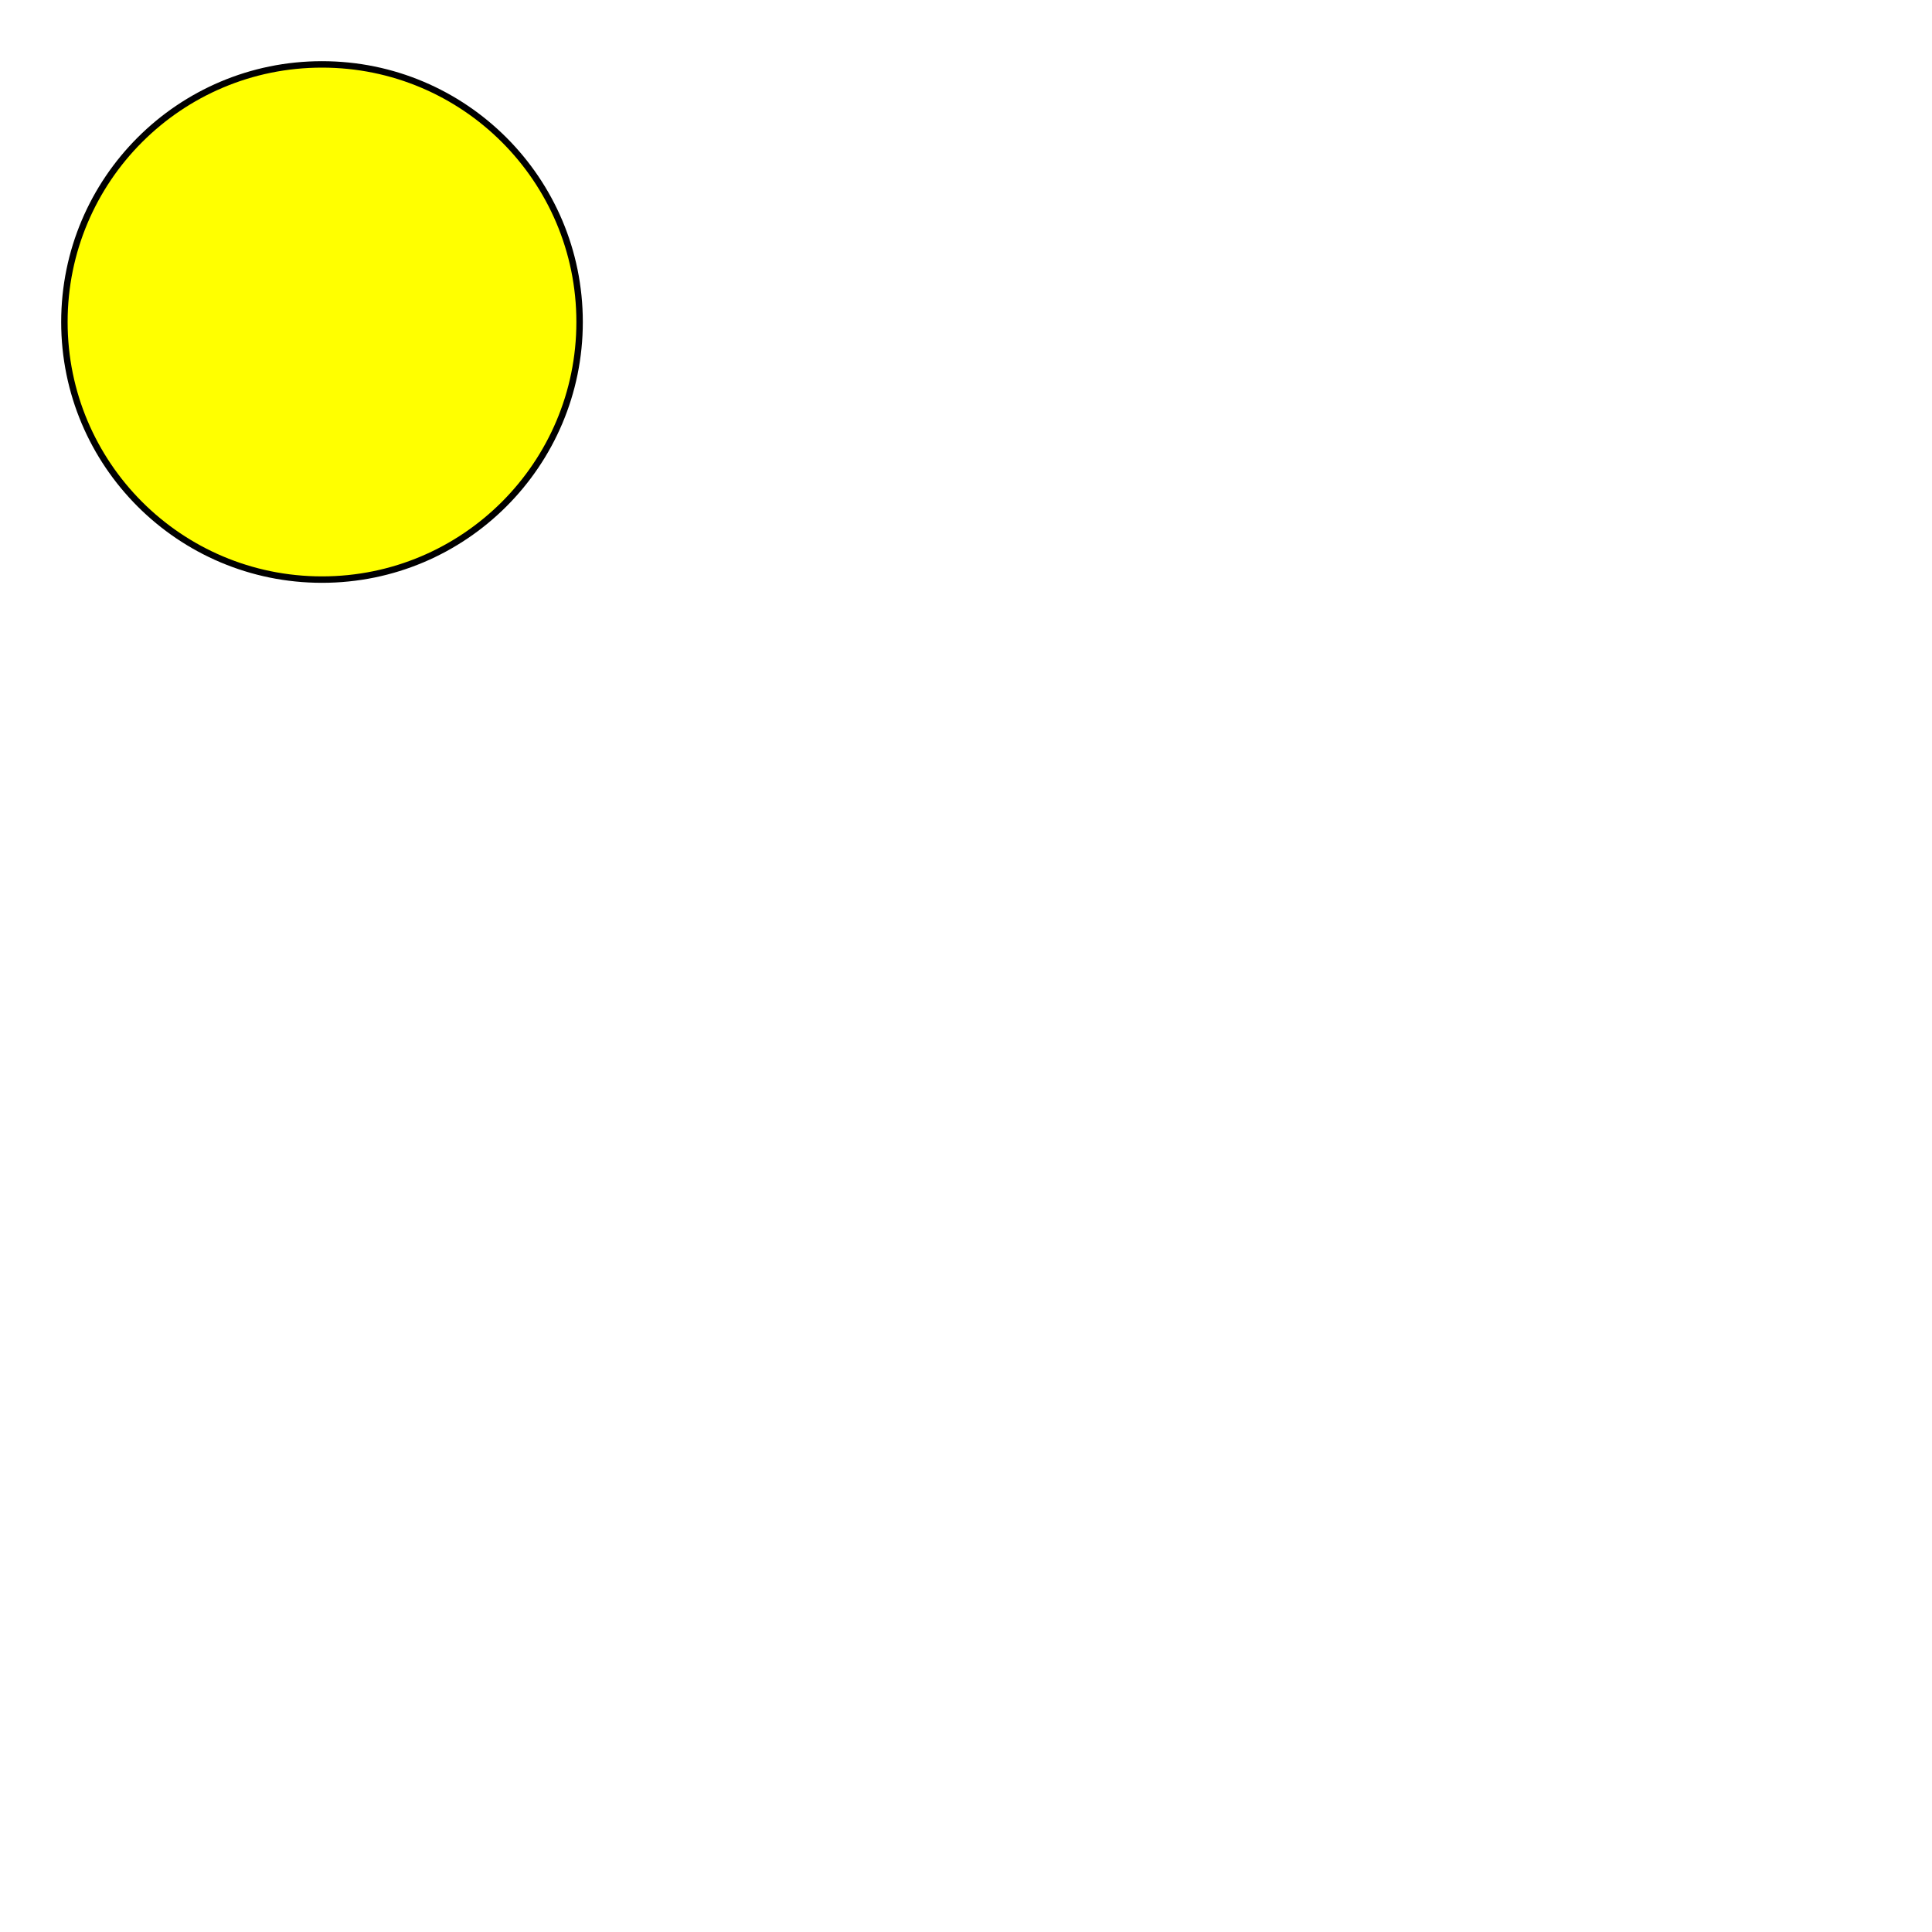
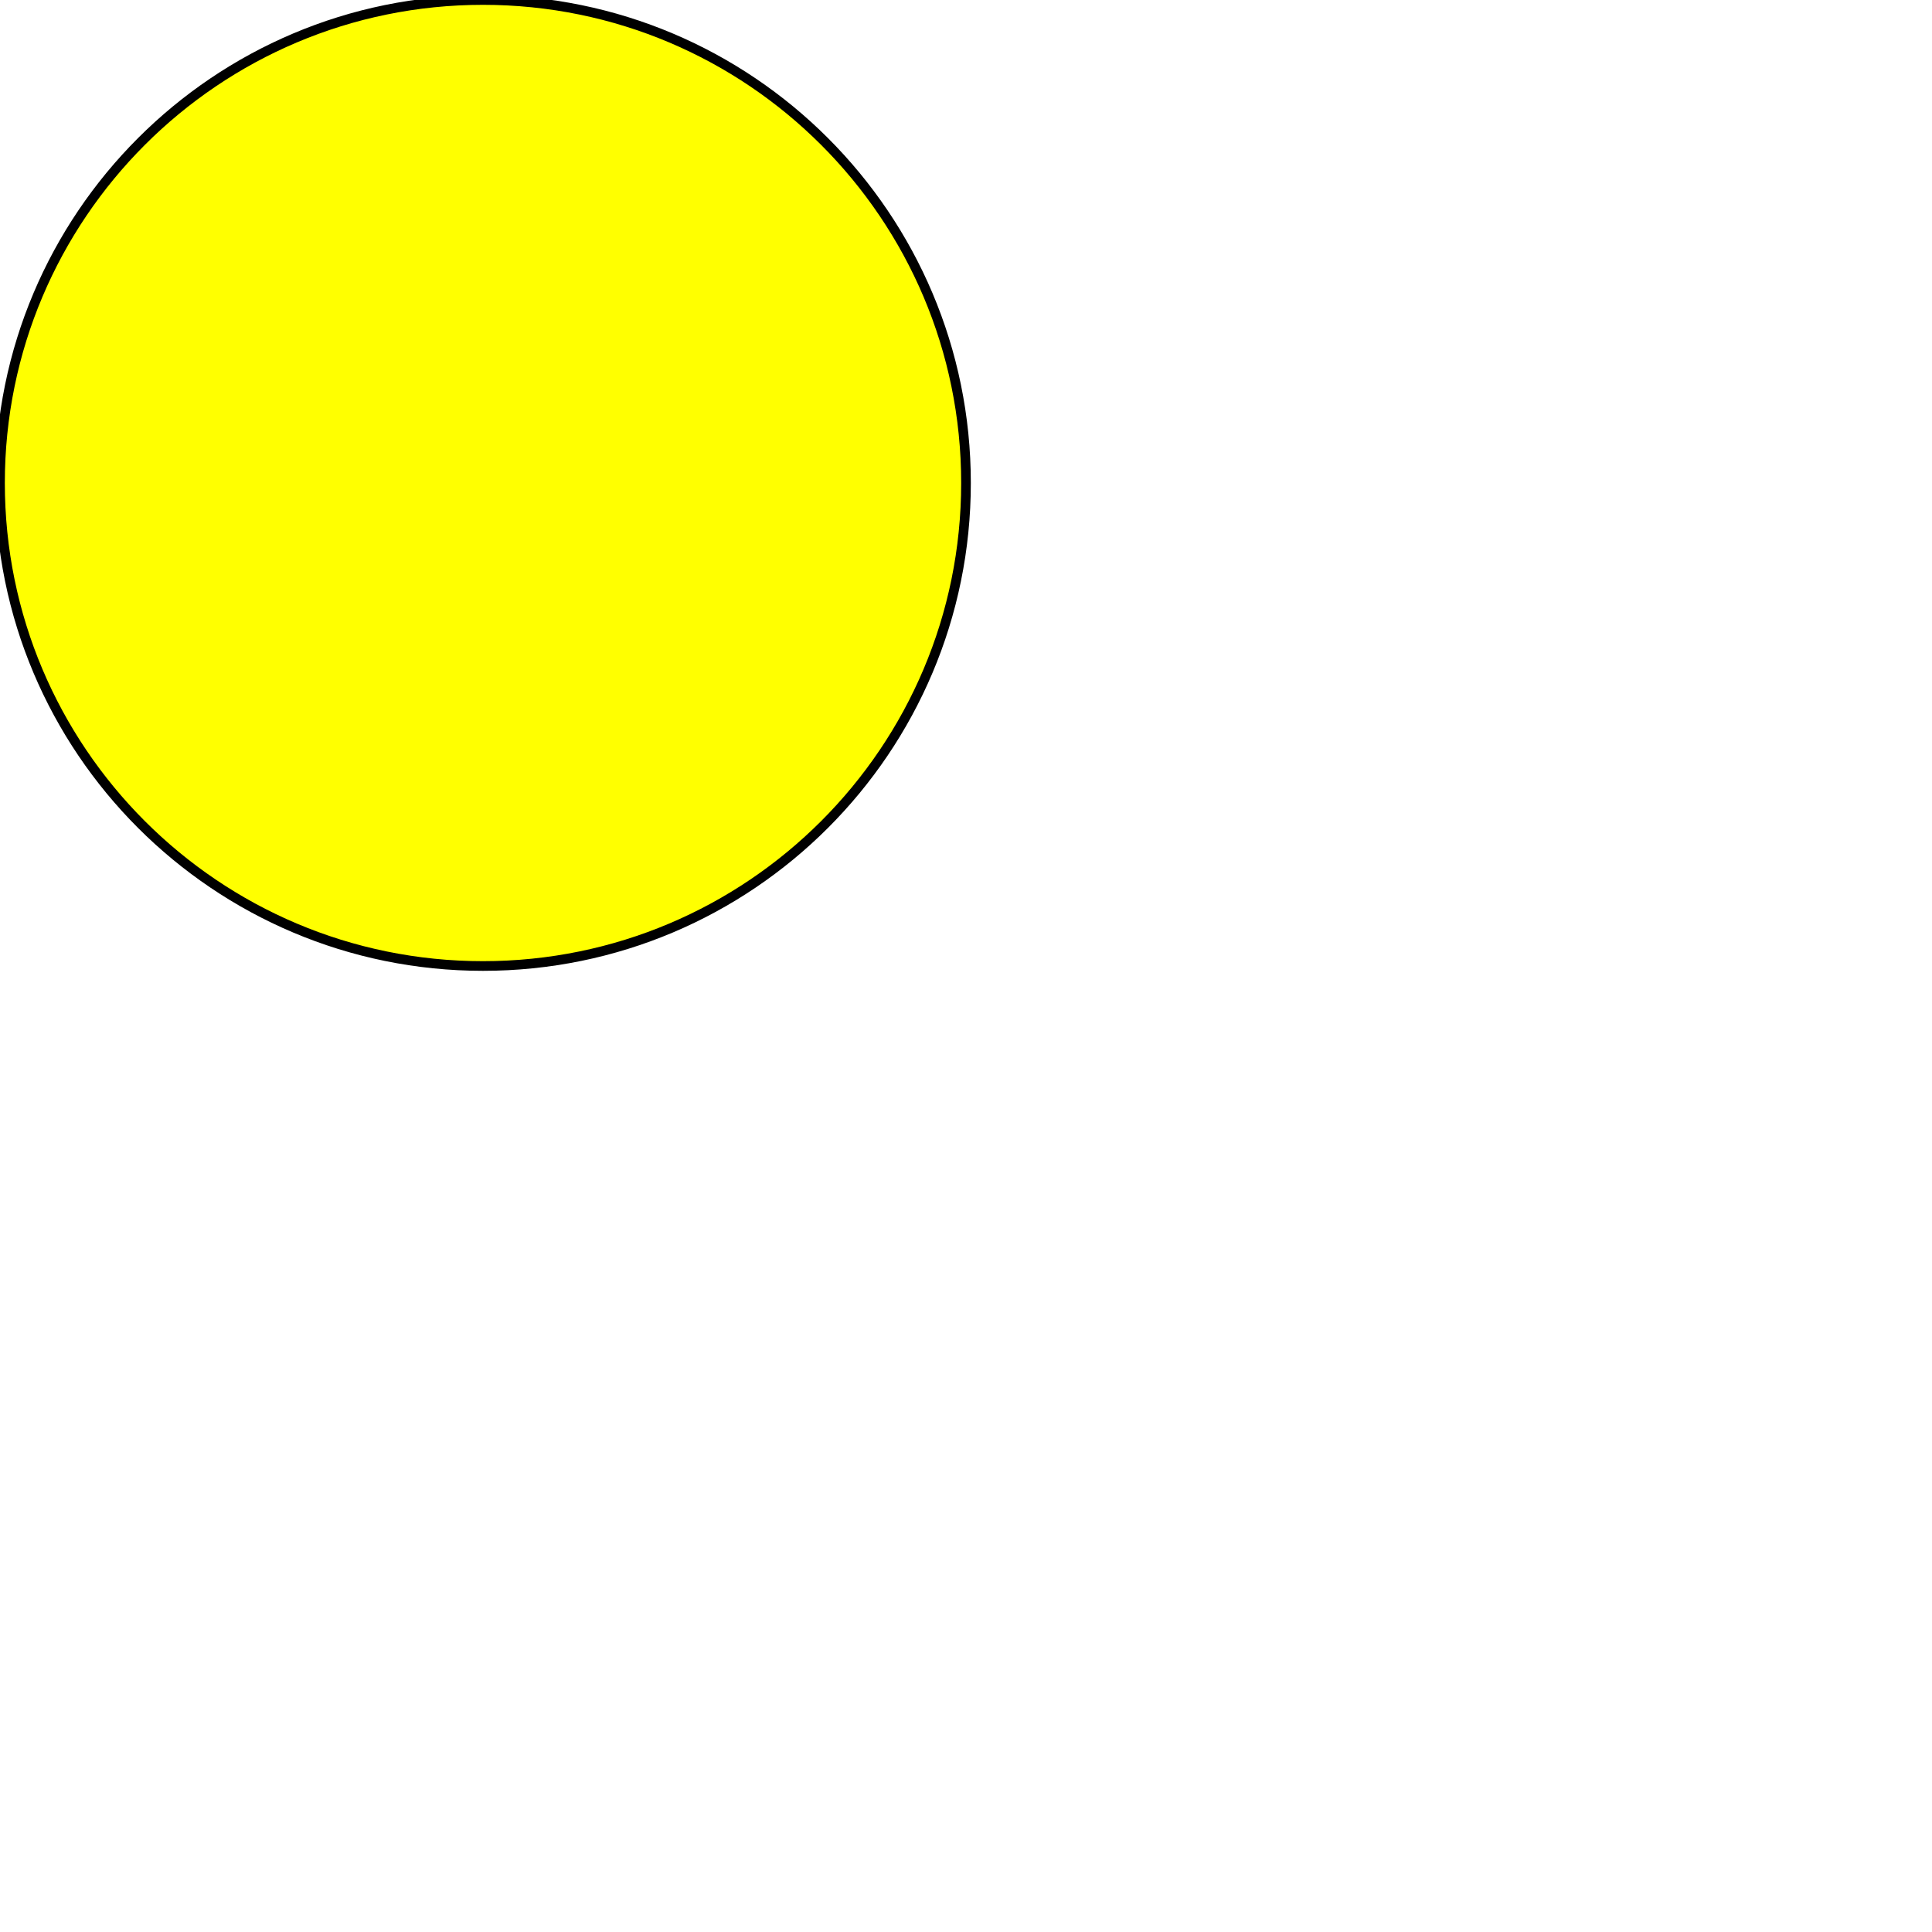
- <svg xmlns="http://www.w3.org/2000/svg" width="300px" height="300px">
-   <circle cx="50" cy="50" r="40" style="fill:yellow;stroke:black;stroke-width=1" />
+ <svg xmlns="http://www.w3.org/2000/svg" width="200px" height="200px">
+   <circle cx="50" cy="50" r="50" style="fill:yellow;stroke:black;stroke-width=1" />
</svg>
